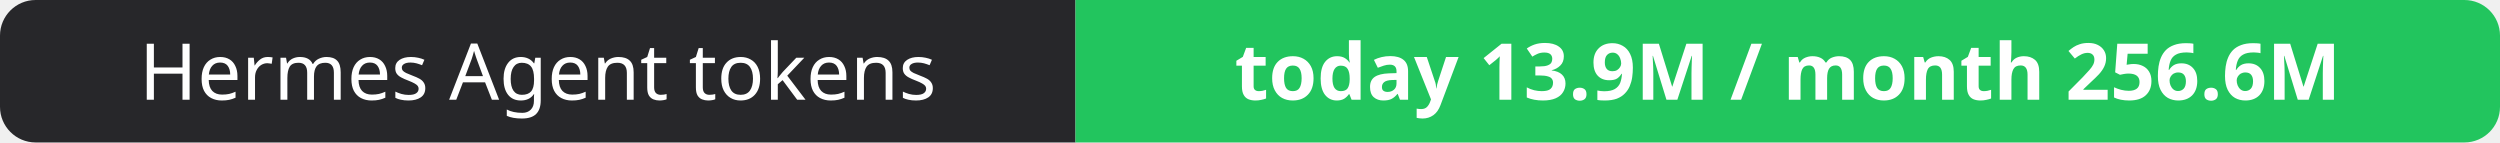
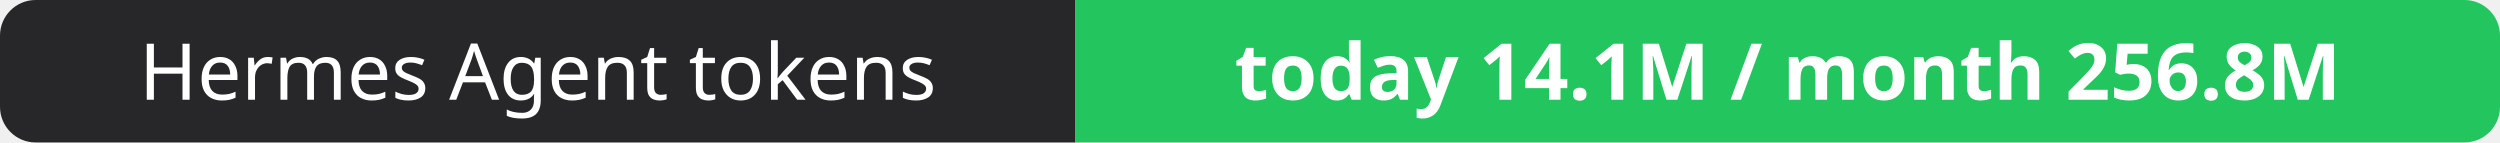
- <svg xmlns="http://www.w3.org/2000/svg" width="351" height="20" role="img" aria-label="Hermes Agent tokens: today 13.9M / month 256.6M">
+ <svg xmlns="http://www.w3.org/2000/svg" width="351" height="20" role="img" aria-label="Hermes Agent tokens: today 14.1M / month 256.8M">
  <clipPath id="r">
    <rect width="351" height="20" rx="5" fill="#fff" />
  </clipPath>
  <g clip-path="url(#r)">
    <rect width="151" height="20" fill="#27272a" />
    <rect x="151" width="200" height="20" fill="#22c55e" />
  </g>
  <g fill="#fff" text-anchor="middle" font-family="Verdana,Geneva,sans-serif" font-size="11">
    <text x="75.5" y="14">Hermes Agent tokens</text>
-     <text x="251.0" y="14" font-weight="700">today 13.9M / month 256.6M</text>
+     <text x="251.0" y="14" font-weight="700">today 14.1M / month 256.8M</text>
  </g>
</svg>
